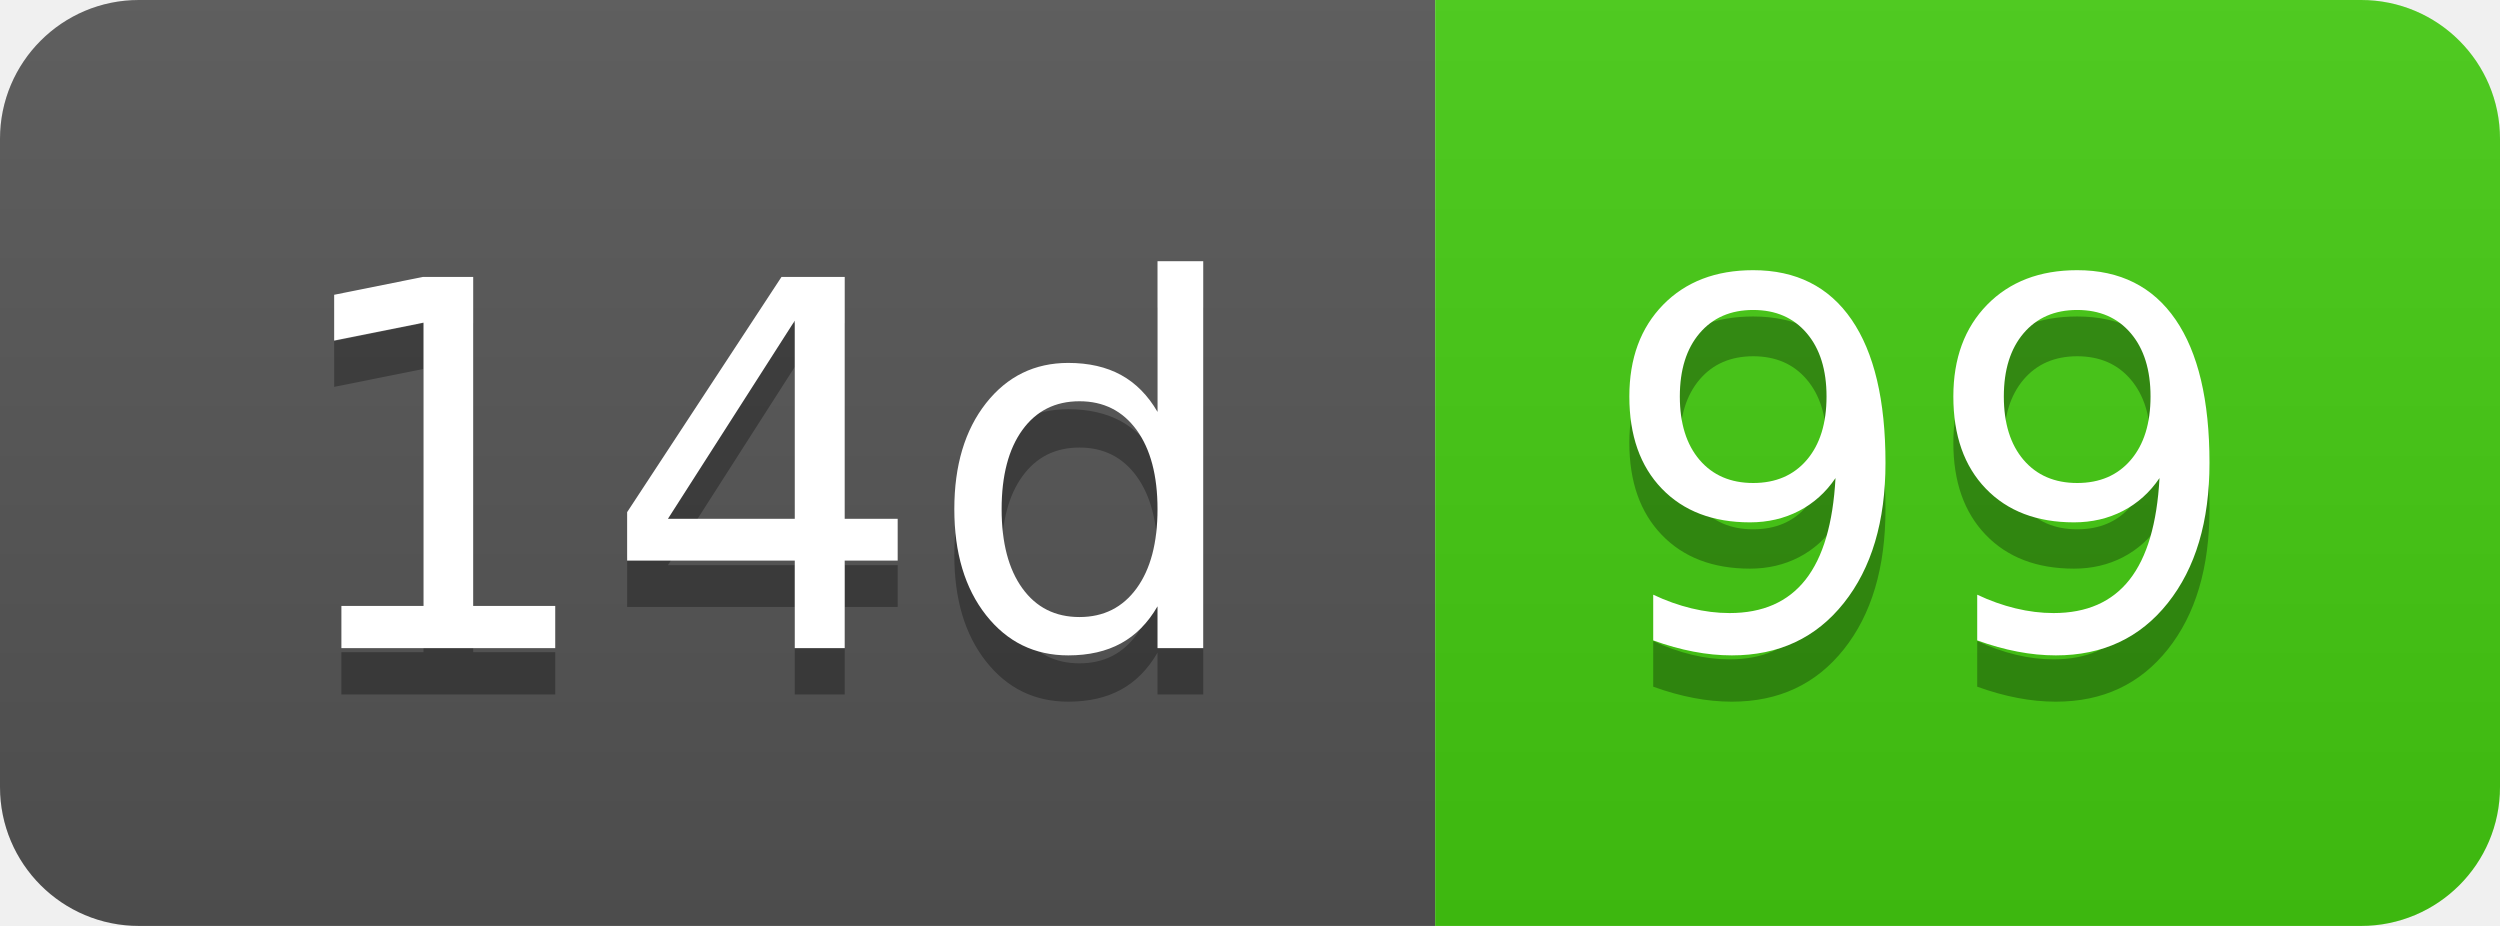
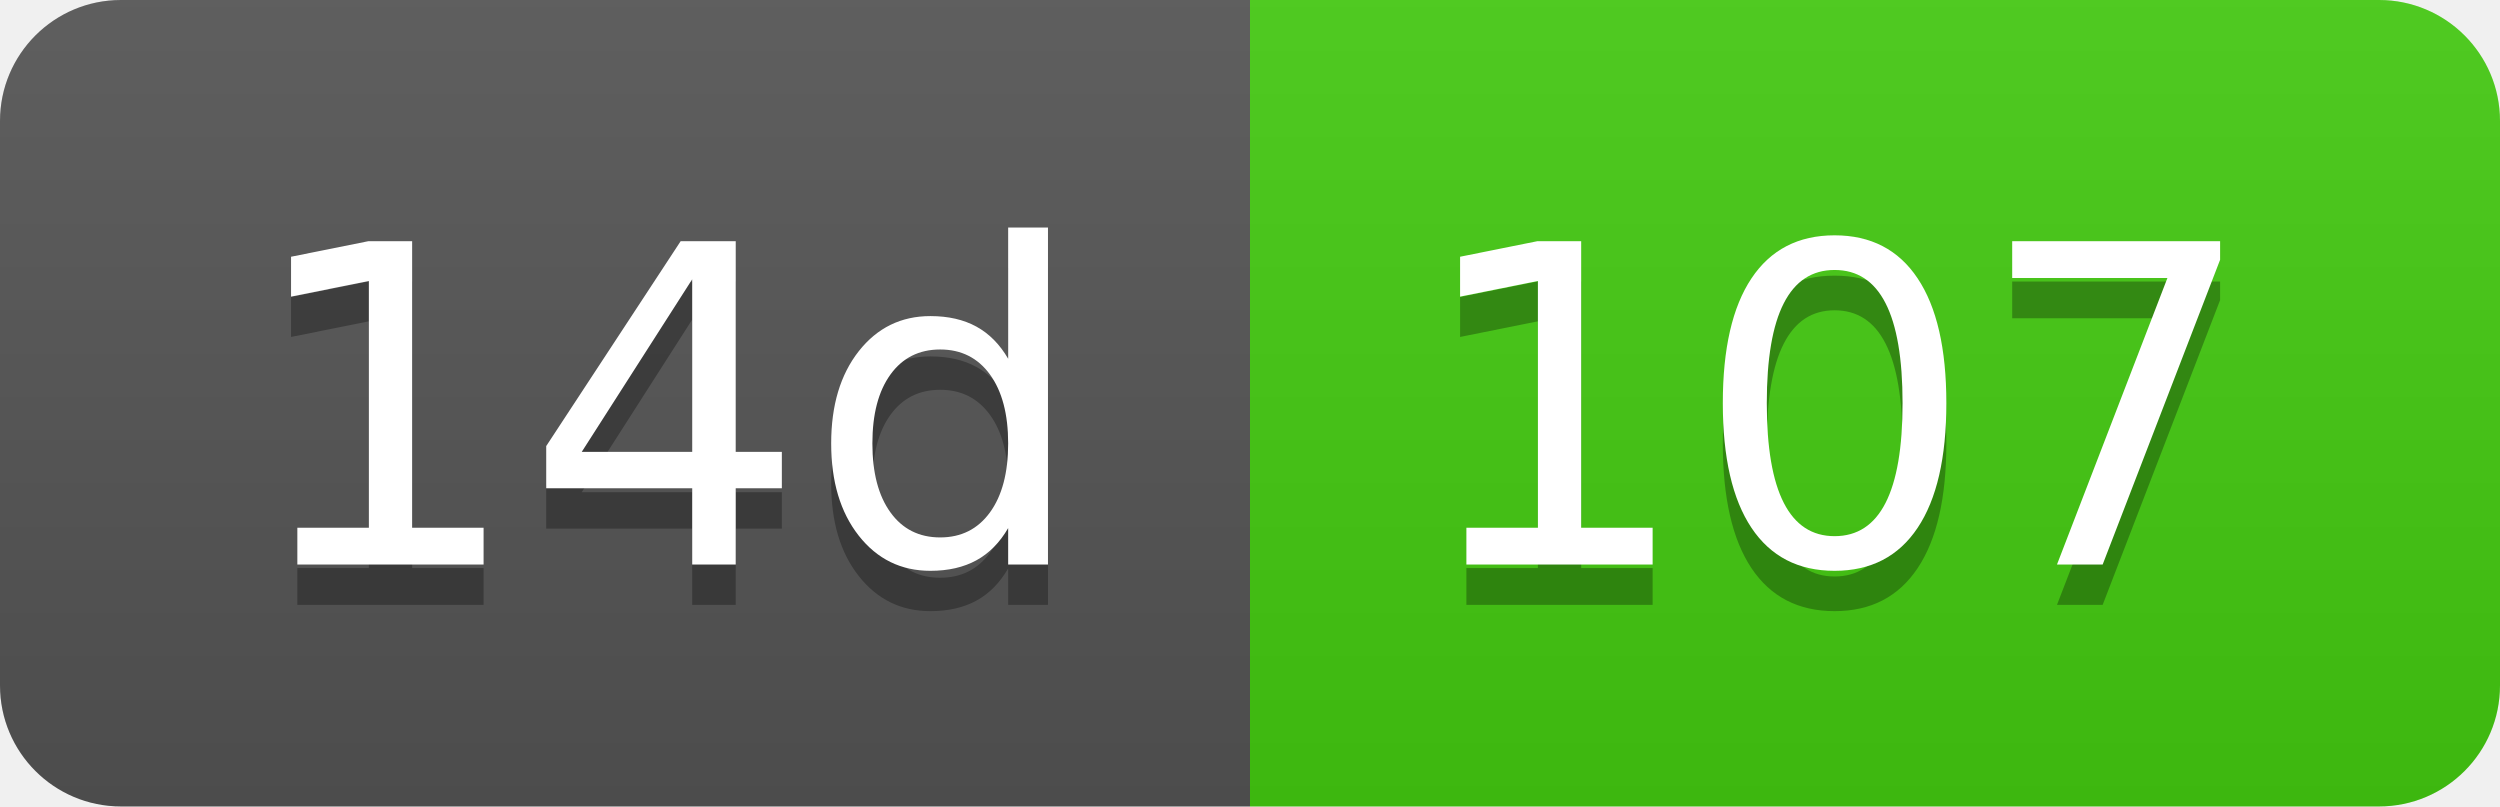
- <svg xmlns="http://www.w3.org/2000/svg" width="54" height="20" role="img" aria-label="14d: 99">
+ <svg xmlns="http://www.w3.org/2000/svg" width="62" height="20" role="img" aria-label="14d: 107">
  <linearGradient id="s" x2="0" y2="100%">
    <stop offset="0" stop-color="#bbb" stop-opacity=".1" />
    <stop offset="1" stop-opacity=".1" />
  </linearGradient>
  <clipPath id="r">
-     <rect width="54" height="20" rx="3" fill="#fff" />
+     <rect width="62" height="20" rx="3" fill="#fff" />
  </clipPath>
  <g clip-path="url(#r)">
    <rect width="31" height="20" fill="#555" />
-     <rect x="31" width="23" height="20" fill="#4c1" />
-     <rect width="54" height="20" fill="url(#s)" />
+     <rect x="31" width="31" height="20" fill="#4c1" />
+     <rect width="62" height="20" fill="url(#s)" />
  </g>
  <g fill="#fff" text-anchor="middle" font-family="Verdana,Geneva,DejaVu Sans,sans-serif" text-rendering="geometricPrecision" font-size="110">
    <text aria-hidden="true" x="165" y="150" fill="#010101" fill-opacity=".3" transform="scale(.1)" textLength="210">14d</text>
    <text x="165" y="140" transform="scale(.1)" fill="#fff" textLength="210">14d</text>
-     <text aria-hidden="true" x="415" y="150" fill="#010101" fill-opacity=".3" transform="scale(.1)" textLength="130">99</text>
-     <text x="415" y="140" transform="scale(.1)" fill="#fff" textLength="130">99</text>
+     <text aria-hidden="true" x="455" y="150" fill="#010101" fill-opacity=".3" transform="scale(.1)" textLength="210">107</text>
+     <text x="455" y="140" transform="scale(.1)" fill="#fff" textLength="210">107</text>
  </g>
</svg>
